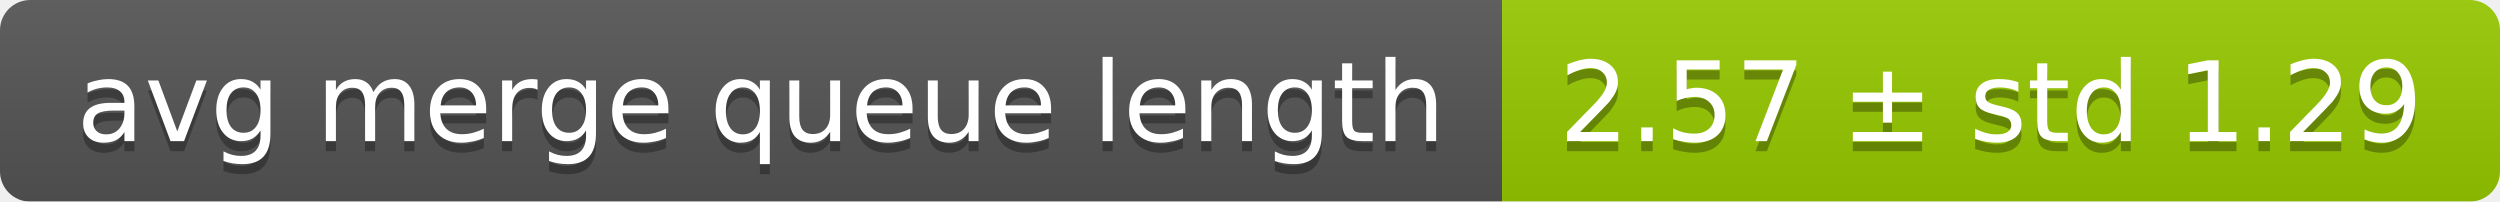
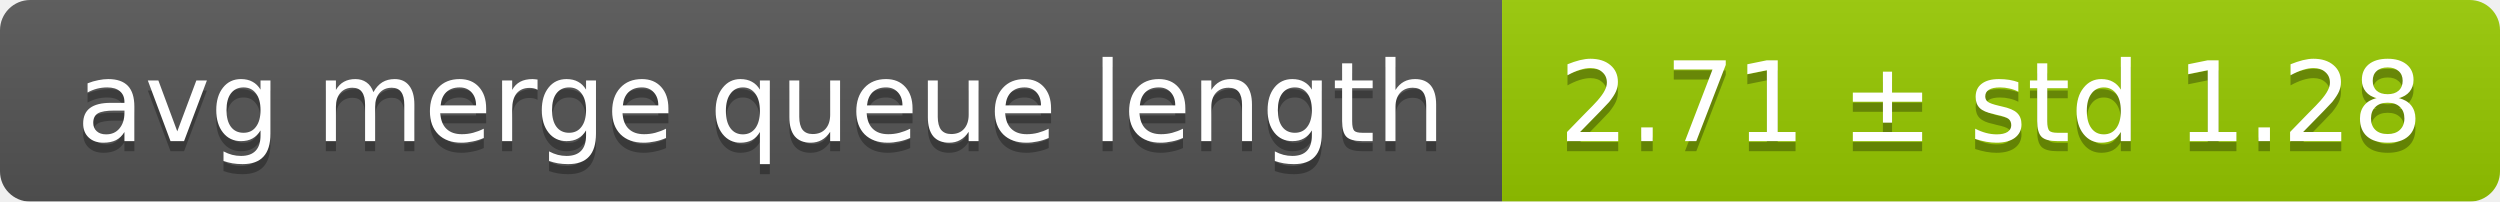
<svg xmlns="http://www.w3.org/2000/svg" width="248" height="20">
  <linearGradient id="smooth" x2="0" y2="100%">
    <stop offset="0" stop-color="#bbb" stop-opacity=".1" />
    <stop offset="1" stop-opacity=".1" />
  </linearGradient>
  <mask id="round">
    <rect width="248" height="20" rx="3" fill="#fff" />
  </mask>
  <g mask="url(#round)">
    <rect width="149" height="20" fill="#555" />
    <rect x="149" width="99" height="20" fill="#97ca00" />
    <rect width="248" height="20" fill="url(#smooth)" />
  </g>
  <g fill="#fff" text-anchor="middle" font-family="DejaVu Sans,Verdana,Geneva,sans-serif" font-size="11">
    <text x="75.5" y="15" fill="#010101" fill-opacity=".3">avg merge queue length</text>
    <text x="75.5" y="14">avg merge queue length</text>
-     <text x="197.5" y="15" fill="#010101" fill-opacity=".3">2.57 ± std 1.29</text>
-     <text x="197.5" y="14">2.57 ± std 1.29</text>
+     <text x="197.5" y="15" fill="#010101" fill-opacity=".3">2.71 ± std 1.28</text>
+     <text x="197.5" y="14">2.71 ± std 1.28</text>
  </g>
</svg>
